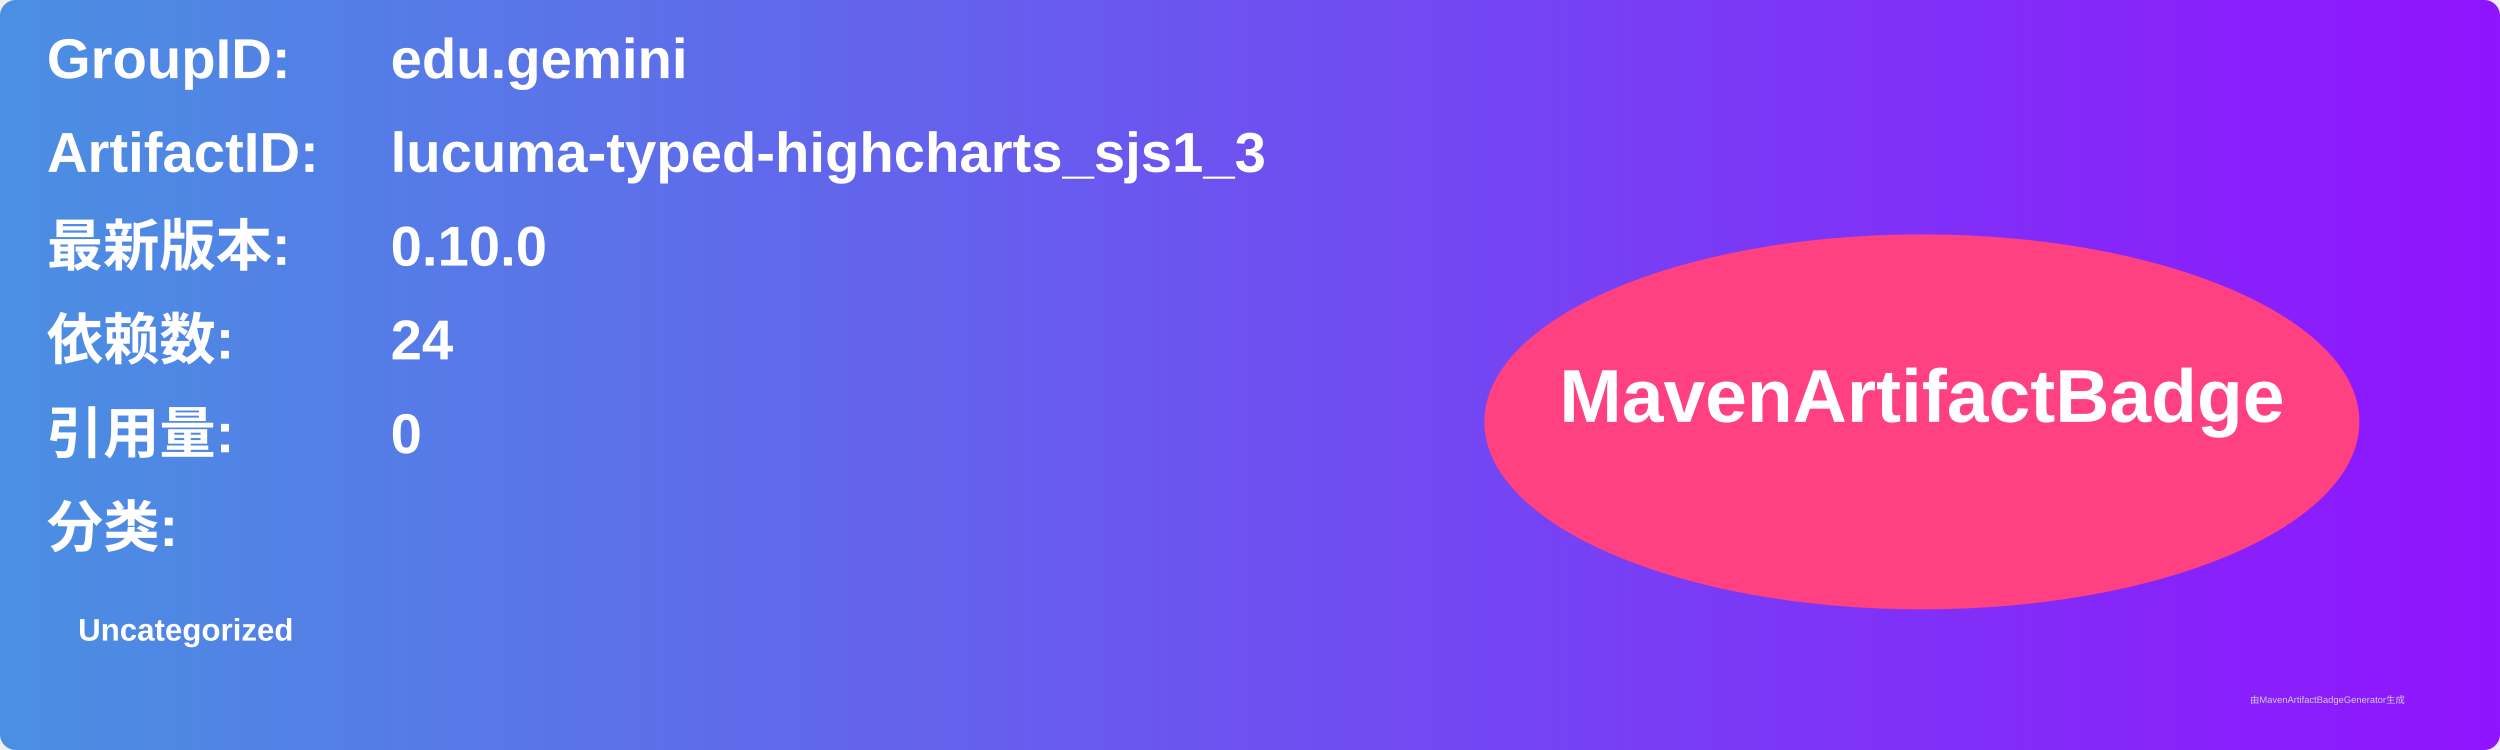
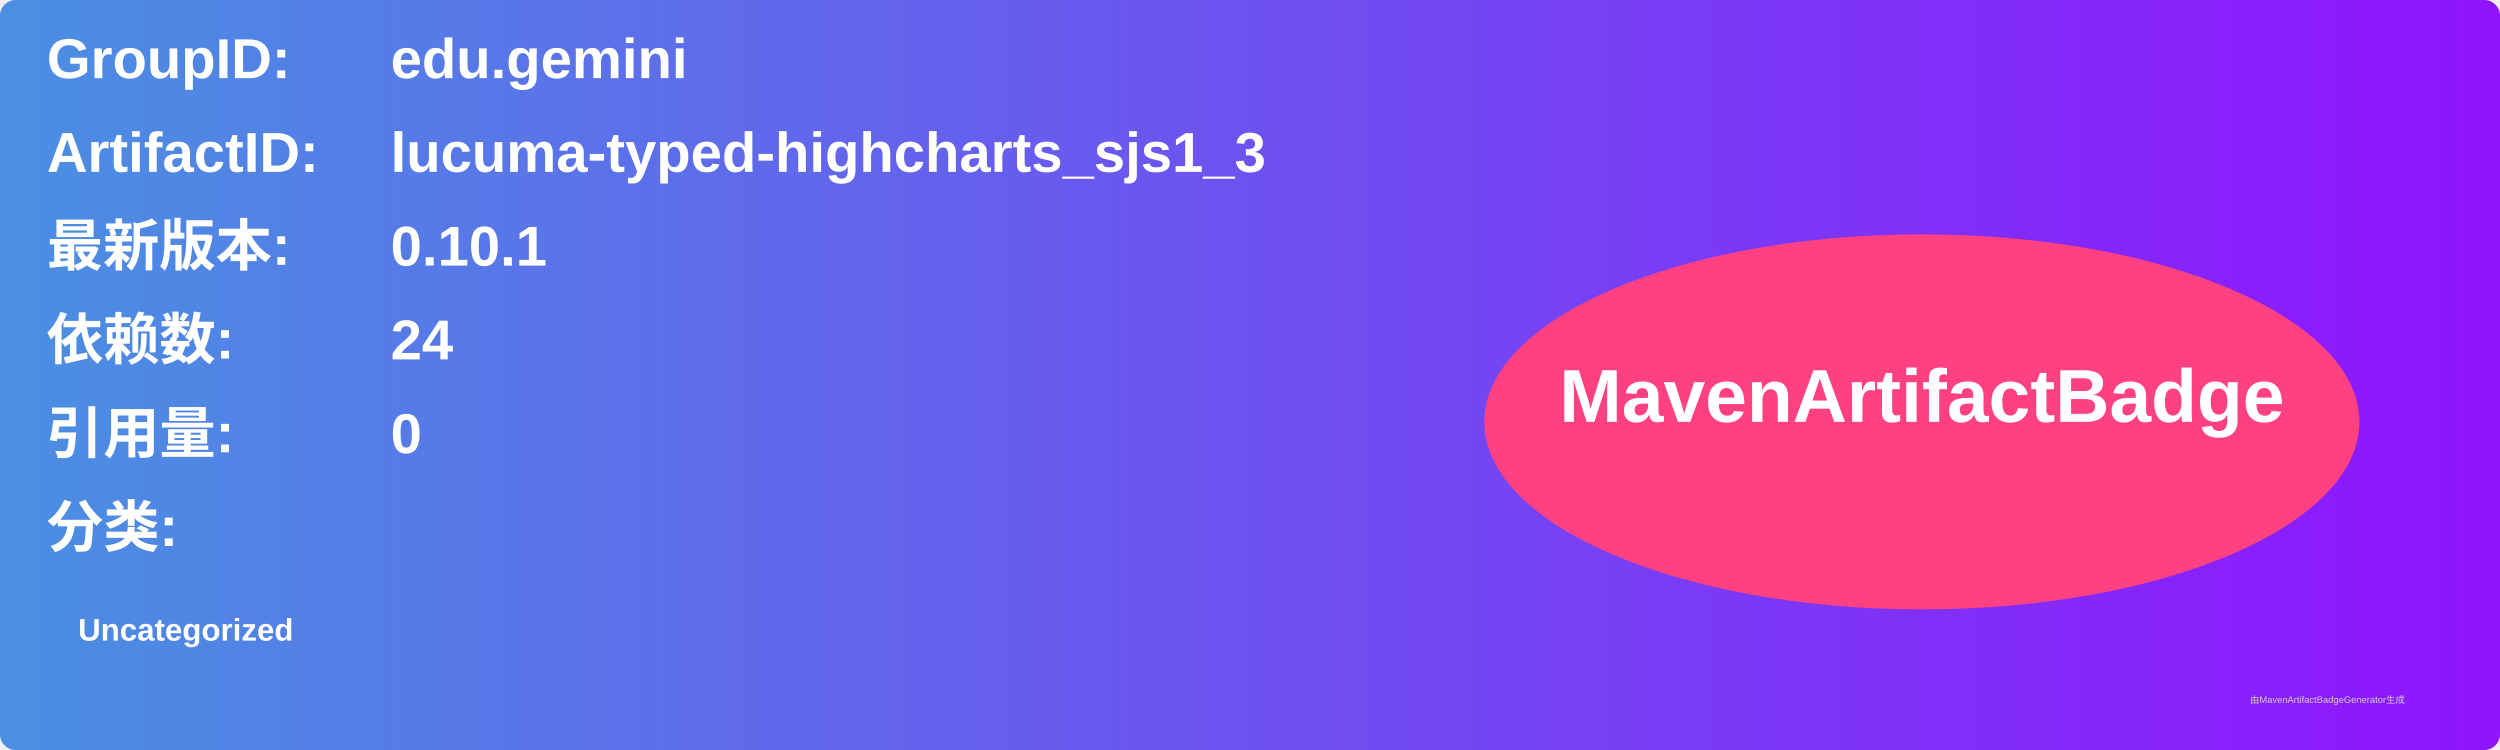
<svg xmlns="http://www.w3.org/2000/svg" width="800" height="240" viewBox="0 0 800 240">
  <linearGradient id="grad" x1="0%" y1="0%" x2="100%" y2="0%">
    <stop offset="0%" stop-color="#4a90e2" />
    <stop offset="100%" stop-color="#9013fe" />
  </linearGradient>
  <rect width="100%" height="100%" rx="5" ry="5" fill="url(#grad)" />
  <g transform="translate(15, 15)">
    <text x="0" y="10" font-family="Arial" font-size="18" fill="white" font-weight="bold" width="260">GroupID:</text>
    <text x="110" y="10" font-family="Arial" font-size="18" fill="white" font-weight="bold" width="460">edu.gemini</text>
    <text x="0" y="40" font-family="Arial" font-size="18" fill="white" font-weight="bold" width="260">ArtifactID:</text>
    <text x="110" y="40" font-family="Arial" font-size="18" fill="white" font-weight="bold" width="460">lucuma-typed-highcharts_sjs1_3</text>
    <text x="0" y="70" font-family="Arial" font-size="18" fill="white" font-weight="bold">最新版本:</text>
    <text x="110" y="70" font-family="Arial" font-size="18" fill="white" font-weight="bold">
-       <tspan font-weight="bold">0.10.0</tspan>
+       <tspan font-weight="bold">0.10.1</tspan>
    </text>
    <text x="0" y="100" font-family="Arial" font-size="18" fill="white" font-weight="bold">依赖数: </text>
    <text x="110" y="100" font-family="Arial" font-size="18" fill="white">
      <tspan font-weight="bold">24</tspan>
    </text>
    <text x="0" y="130" font-family="Arial" font-size="18" fill="white" font-weight="bold">引用量: </text>
    <text x="110" y="130" font-family="Arial" font-size="18" fill="white">
      <tspan font-weight="bold">0</tspan>
    </text>
    <text x="0" y="160" font-family="Arial" font-size="18" fill="white" font-weight="bold">分类:</text>
    <text x="10" y="190" font-family="Arial" font-size="10" fill="white">
      <tspan font-weight="bold">Uncategorized</tspan>
    </text>
    <ellipse cx="600" cy="120" rx="140" ry="60" fill="#ff4081" />
    <text x="600" y="120" text-anchor="middle" font-family="Arial" font-size="24" fill="white" font-weight="bold">MavenArtifactBadge</text>
  </g>
  <text x="720" y="225" font-family="Arial" font-size="3" fill="#d0d0d0">由MavenArtifactBadgeGenerator生成</text>
</svg>
